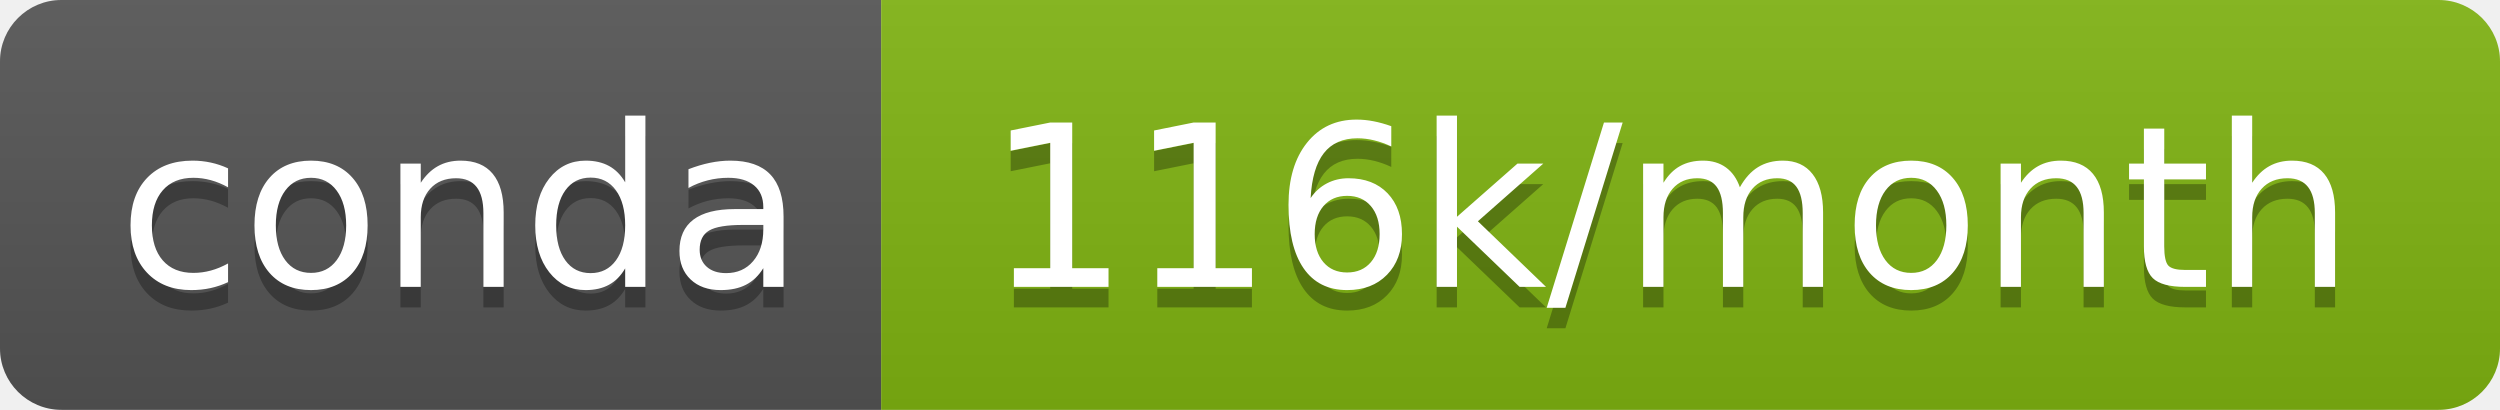
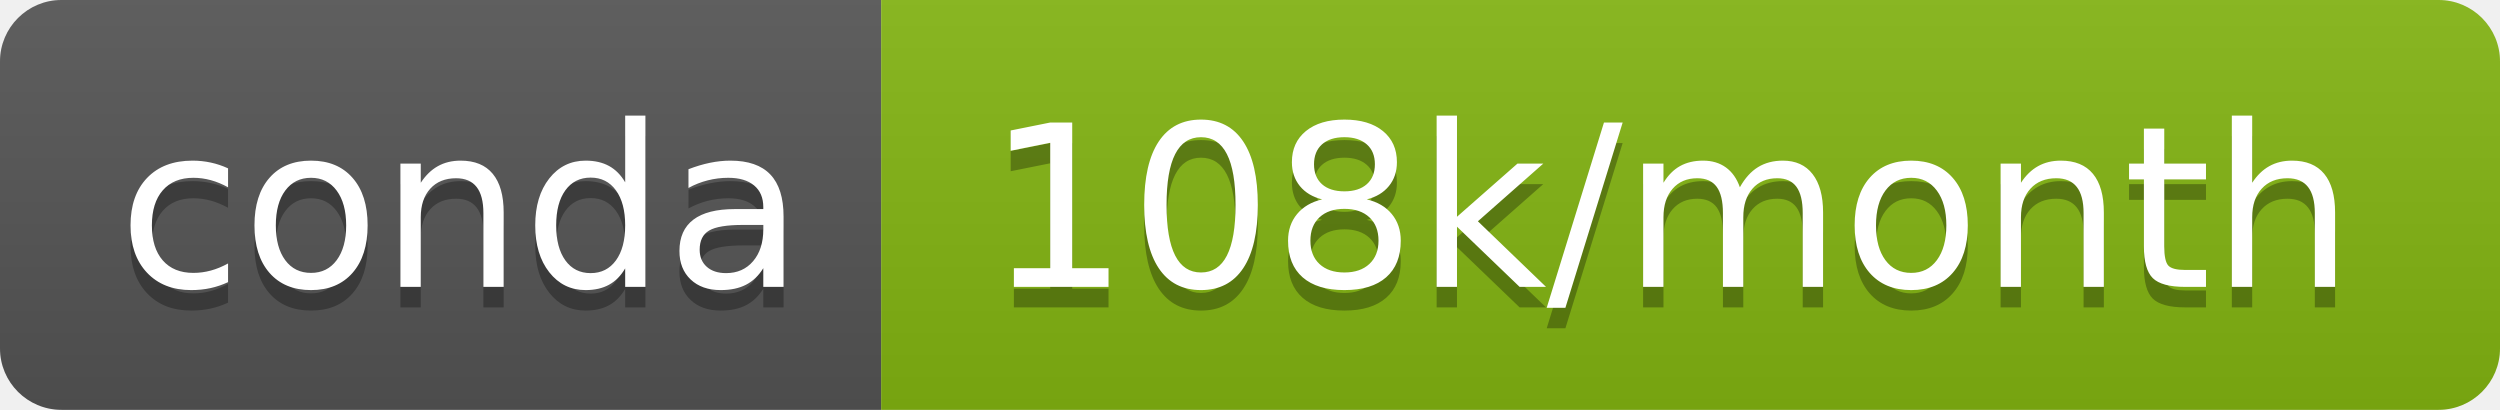
- <svg xmlns="http://www.w3.org/2000/svg" width="122" height="20" role="img" aria-label="conda: 116k/month">
+ <svg xmlns="http://www.w3.org/2000/svg" width="122" height="20" role="img" aria-label="conda: 108k/month">
  <linearGradient id="s" x2="0" y2="100%">
    <stop offset="0" stop-color="#bbb" stop-opacity=".1" />
    <stop offset="1" stop-opacity=".1" />
  </linearGradient>
  <clipPath id="r">
    <rect width="122" height="20" rx="3" fill="#fff" />
  </clipPath>
  <g clip-path="url(#r)">
    <rect width="43" height="20" fill="#555" />
-     <rect x="43" width="79" height="20" fill="#80b412" />
+     <rect x="43" width="79" height="20" fill="#83b512" />
    <rect width="122" height="20" fill="url(#s)" />
  </g>
  <g fill="#fff" text-anchor="middle" font-family="Verdana,Geneva,DejaVu Sans,sans-serif" text-rendering="geometricPrecision" font-size="110">
    <text aria-hidden="true" x="225" y="150" fill="#010101" fill-opacity=".3" transform="scale(.1)" textLength="330">conda</text>
    <text x="225" y="140" transform="scale(.1)" fill="#fff" textLength="330">conda</text>
-     <text aria-hidden="true" x="815" y="150" fill="#010101" fill-opacity=".3" transform="scale(.1)" textLength="690">116k/month</text>
-     <text x="815" y="140" transform="scale(.1)" fill="#fff" textLength="690">116k/month</text>
+     <text aria-hidden="true" x="815" y="150" fill="#010101" fill-opacity=".3" transform="scale(.1)" textLength="690">108k/month</text>
+     <text x="815" y="140" transform="scale(.1)" fill="#fff" textLength="690">108k/month</text>
  </g>
</svg>
